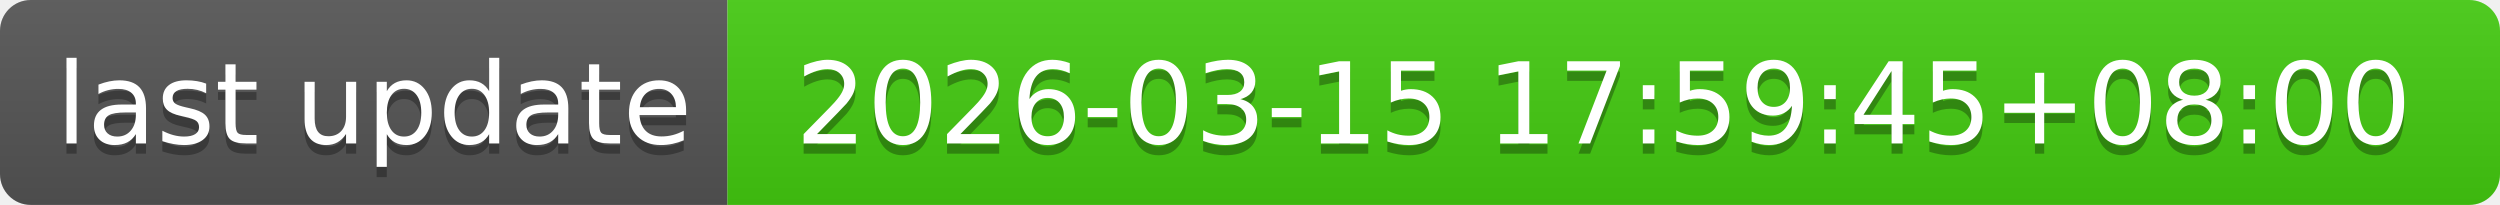
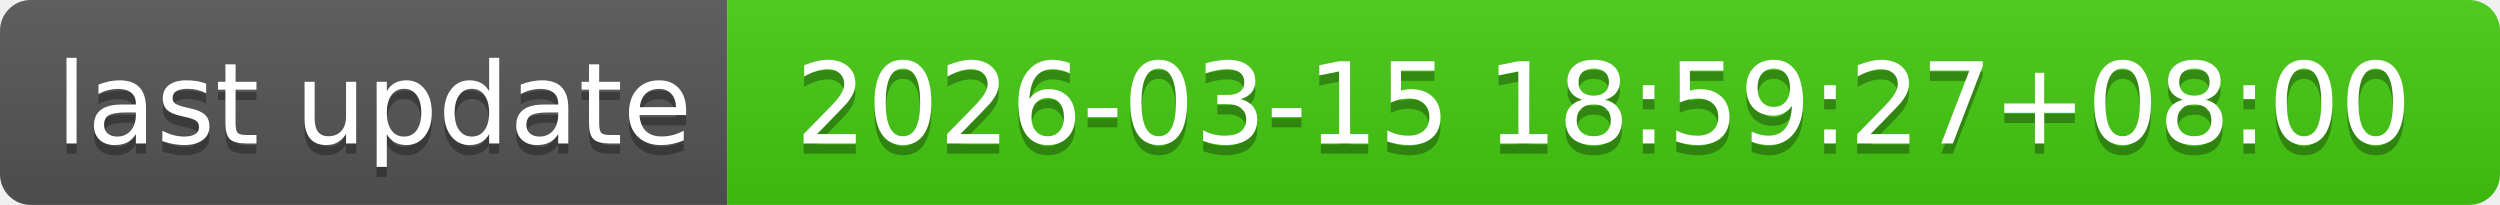
- <svg xmlns="http://www.w3.org/2000/svg" width="244" height="20" role="img" aria-label="last update: 2026-03-15 17:59:45+08:00">
+ <svg xmlns="http://www.w3.org/2000/svg" width="244" height="20" role="img" aria-label="last update: 2026-03-15 18:59:27+08:00">
  <linearGradient id="s" x2="0" y2="100%">
    <stop offset="0" stop-color="#bbb" stop-opacity=".1" />
    <stop offset="1" stop-opacity=".1" />
  </linearGradient>
  <clipPath id="r">
    <rect width="244" height="20" rx="3" fill="#fff" />
  </clipPath>
  <g clip-path="url(#r)">
    <rect width="71" height="20" fill="#555" />
    <rect x="71" width="173" height="20" fill="#4c1" />
    <rect width="244" height="20" fill="url(#s)" />
  </g>
  <g fill="#fff" text-anchor="middle" font-family="Verdana,Geneva,DejaVu Sans,sans-serif" text-rendering="geometricPrecision" font-size="110">
    <text aria-hidden="true" x="365" y="150" fill="#010101" fill-opacity=".3" transform="scale(.1)" textLength="610">last update</text>
    <text x="365" y="140" transform="scale(.1)" fill="#fff" textLength="610">last update</text>
-     <text aria-hidden="true" x="1565" y="150" fill="#010101" fill-opacity=".3" transform="scale(.1)" textLength="1630">2026-03-15 17:59:45+08:00</text>
-     <text x="1565" y="140" transform="scale(.1)" fill="#fff" textLength="1630">2026-03-15 17:59:45+08:00</text>
+     <text aria-hidden="true" x="1565" y="150" fill="#010101" fill-opacity=".3" transform="scale(.1)" textLength="1630">2026-03-15 18:59:27+08:00</text>
+     <text x="1565" y="140" transform="scale(.1)" fill="#fff" textLength="1630">2026-03-15 18:59:27+08:00</text>
  </g>
</svg>
